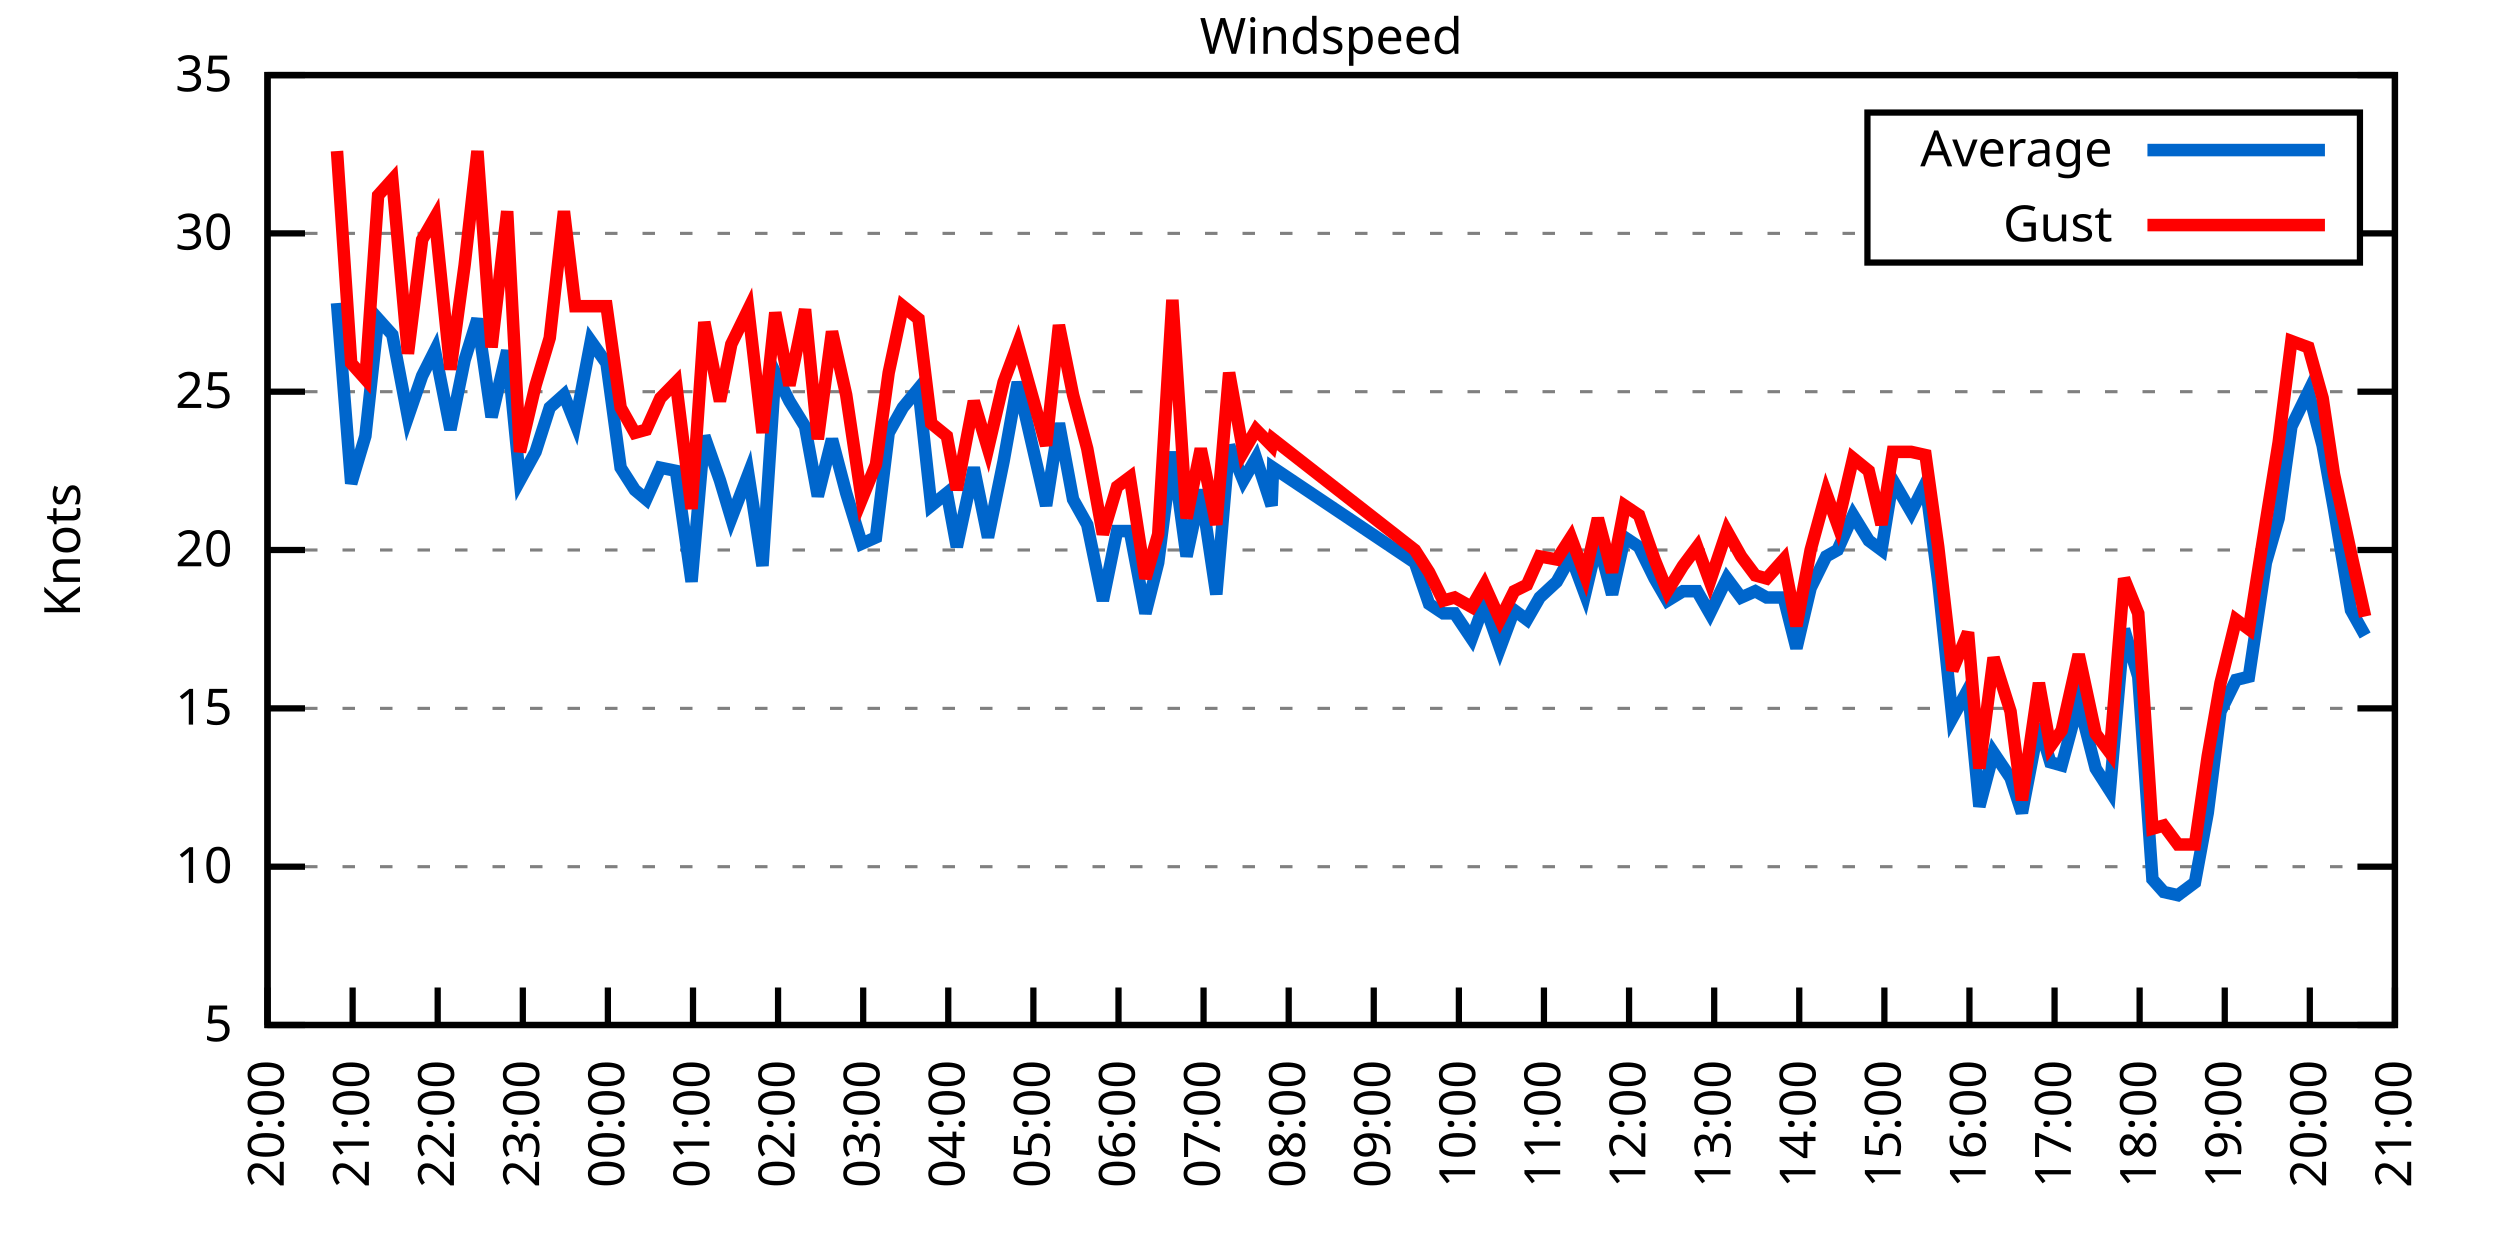
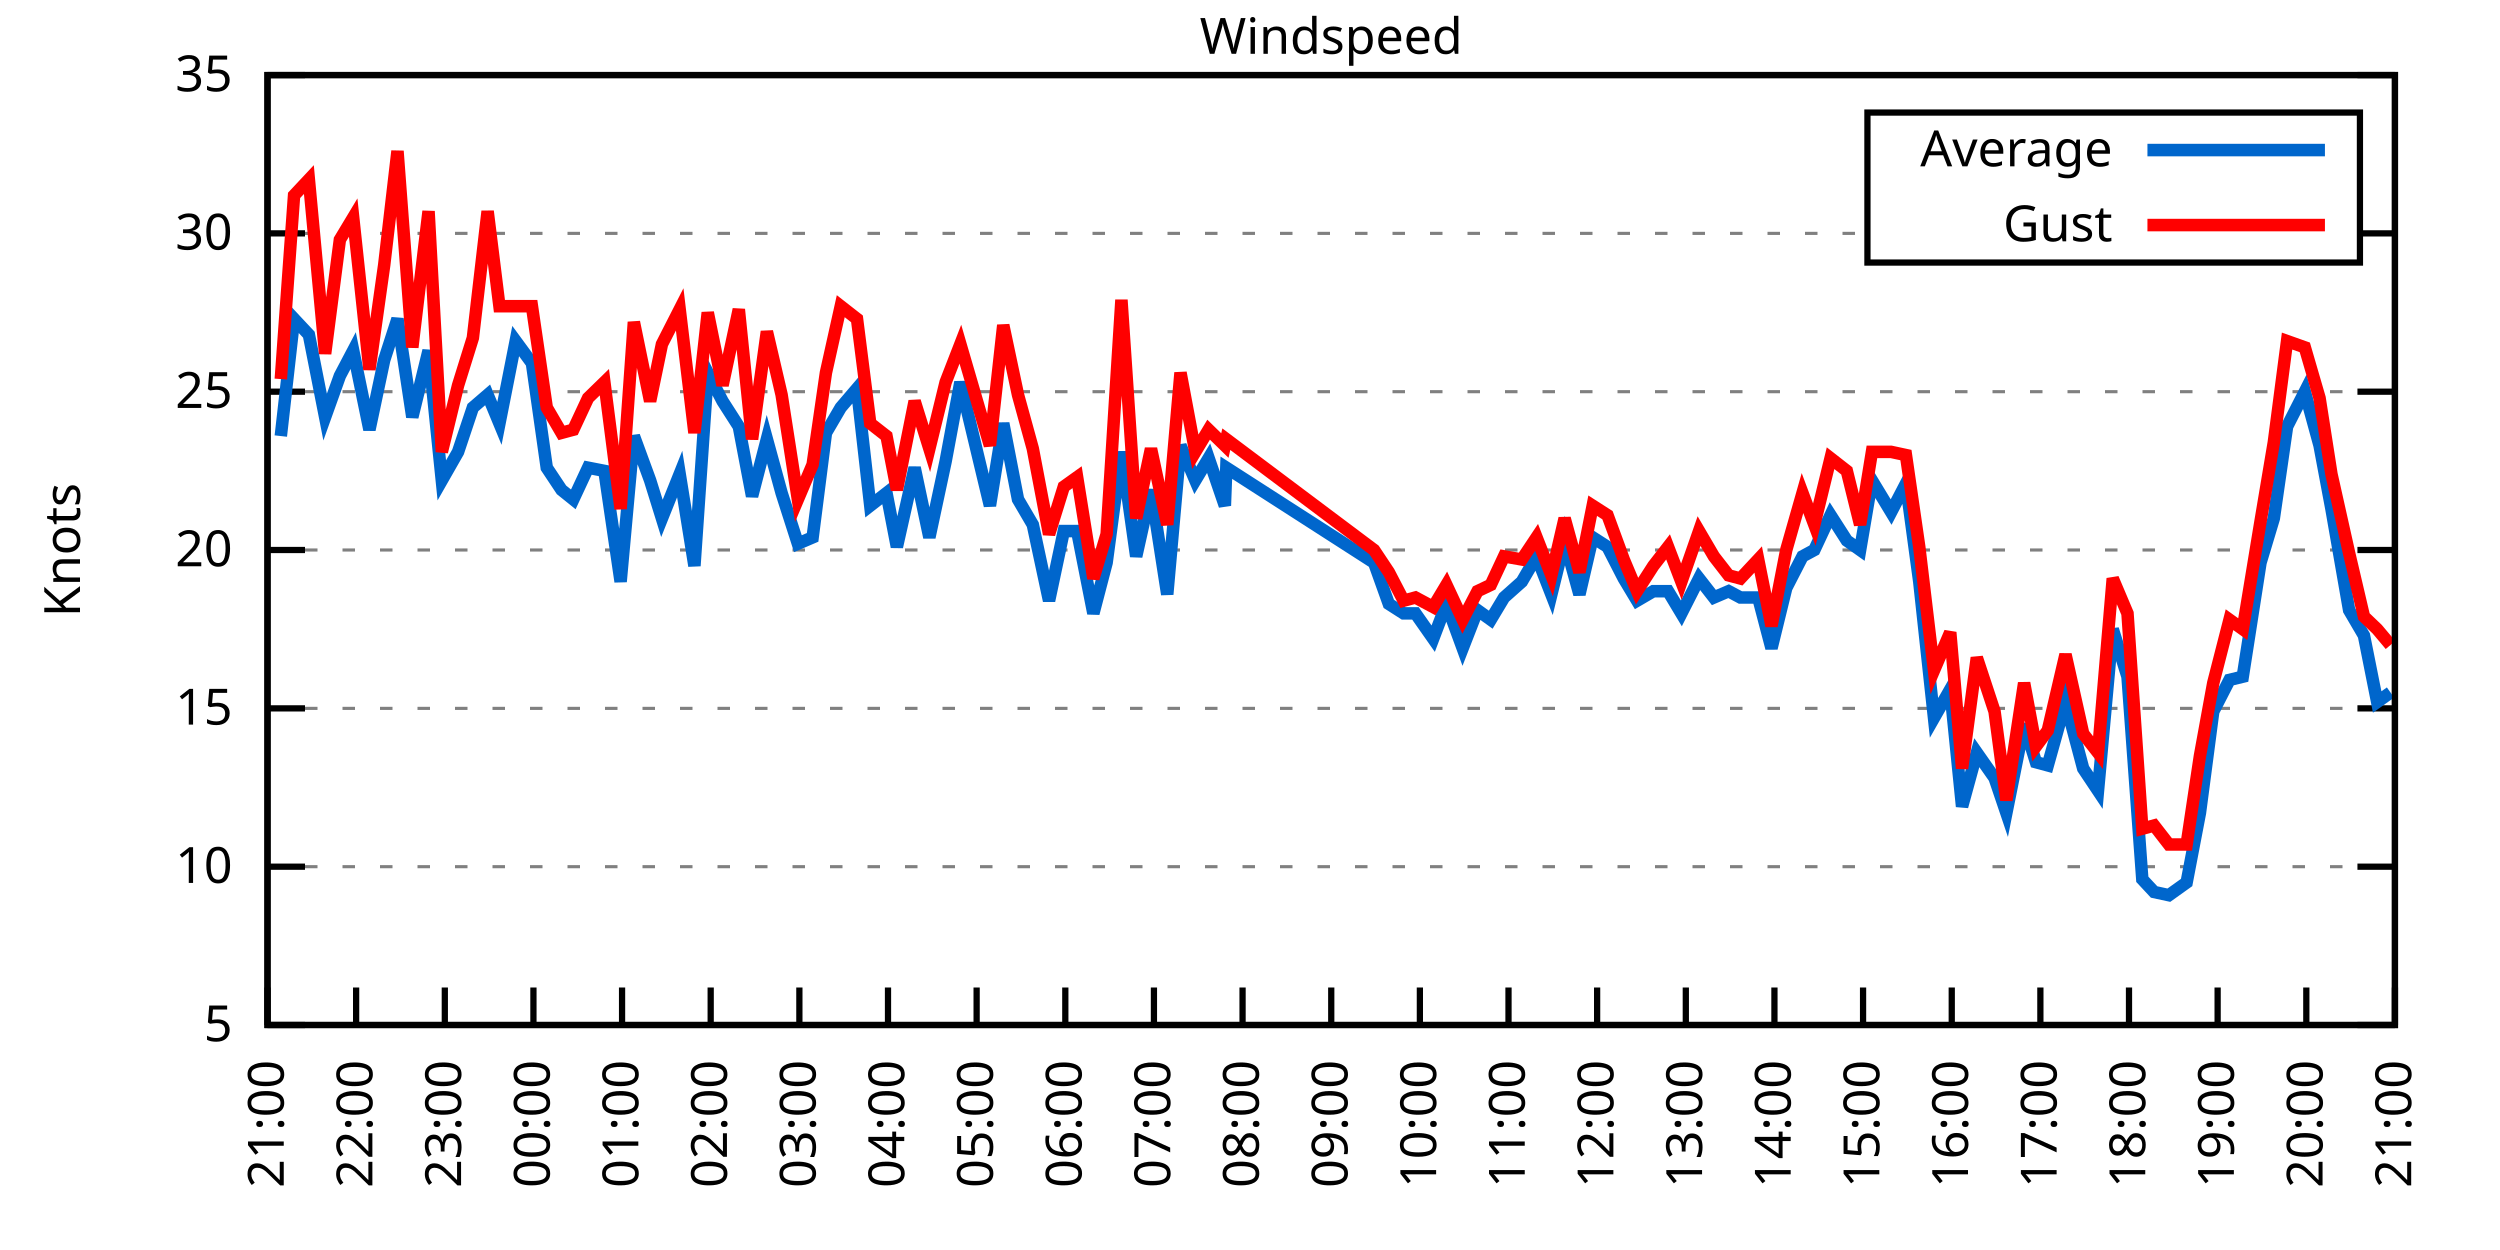
<svg xmlns="http://www.w3.org/2000/svg" xmlns:xlink="http://www.w3.org/1999/xlink" width="400" height="200" viewBox="0 0 400 200">
  <g id="gnuplot_canvas">
    <rect x="0" y="0" width="400" height="200" fill="none" />
    <defs>
      <circle id="gpDot" r="0.5" stroke-width="0.5" stroke="currentColor" />
      <path id="gpPt0" stroke-width="0.333" stroke="currentColor" d="M-1,0 h2 M0,-1 v2" />
      <path id="gpPt1" stroke-width="0.333" stroke="currentColor" d="M-1,-1 L1,1 M1,-1 L-1,1" />
      <path id="gpPt2" stroke-width="0.333" stroke="currentColor" d="M-1,0 L1,0 M0,-1 L0,1 M-1,-1 L1,1 M-1,1 L1,-1" />
      <rect id="gpPt3" stroke-width="0.333" stroke="currentColor" x="-1" y="-1" width="2" height="2" />
      <rect id="gpPt4" stroke-width="0.333" stroke="currentColor" fill="currentColor" x="-1" y="-1" width="2" height="2" />
      <circle id="gpPt5" stroke-width="0.333" stroke="currentColor" cx="0" cy="0" r="1" />
      <use xlink:href="#gpPt5" id="gpPt6" fill="currentColor" stroke="none" />
      <path id="gpPt7" stroke-width="0.333" stroke="currentColor" d="M0,-1.33 L-1.33,0.67 L1.33,0.67 z" />
      <use xlink:href="#gpPt7" id="gpPt8" fill="currentColor" stroke="none" />
      <use xlink:href="#gpPt7" id="gpPt9" stroke="currentColor" transform="rotate(180)" />
      <use xlink:href="#gpPt9" id="gpPt10" fill="currentColor" stroke="none" />
      <use xlink:href="#gpPt3" id="gpPt11" stroke="currentColor" transform="rotate(45)" />
      <use xlink:href="#gpPt11" id="gpPt12" fill="currentColor" stroke="none" />
      <path id="gpPt13" stroke-width="0.333" stroke="currentColor" d="M0,1.330 L1.265,0.411 L0.782,-1.067 L-0.782,-1.076 L-1.265,0.411 z" />
      <use xlink:href="#gpPt13" id="gpPt14" fill="currentColor" stroke="none" />
      <filter id="textbox" filterUnits="objectBoundingBox" x="0" y="0" height="1" width="1">
        <feFlood flood-color="white" flood-opacity="1" result="bgnd" />
        <feComposite in="SourceGraphic" in2="bgnd" operator="atop" />
      </filter>
      <filter id="greybox" filterUnits="objectBoundingBox" x="0" y="0" height="1" width="1">
        <feFlood flood-color="lightgrey" flood-opacity="1" result="grey" />
        <feComposite in="SourceGraphic" in2="grey" operator="atop" />
      </filter>
    </defs>
    <g fill="none" color="white" stroke="currentColor" stroke-width="1.00" stroke-linecap="butt" stroke-linejoin="miter">
</g>
    <g fill="none" color="black" stroke="currentColor" stroke-width="1.00" stroke-linecap="butt" stroke-linejoin="miter">
      <g stroke="none" shape-rendering="crispEdges">
        <polygon fill="rgb(255, 255, 255)" points="42.80,164.00 383.18,164.00 383.18,12.02 42.80,12.02 " />
      </g>
    </g>
    <g fill="none" color="black" stroke="currentColor" stroke-width="1.00" stroke-linecap="butt" stroke-linejoin="miter">
</g>
    <g fill="none" color="black" stroke="black" stroke-width="0.50" stroke-linecap="butt" stroke-linejoin="miter">
</g>
    <g fill="none" color="gray" stroke="currentColor" stroke-width="0.50" stroke-linecap="butt" stroke-linejoin="miter">
      <path stroke="gray" stroke-dasharray="2,4" class="gridline" d="M42.80,164.00 L383.19,164.00  " />
    </g>
    <g fill="none" color="gray" stroke="gray" stroke-width="1.00" stroke-linecap="butt" stroke-linejoin="miter">
</g>
    <g fill="none" color="black" stroke="currentColor" stroke-width="1.00" stroke-linecap="butt" stroke-linejoin="miter">
      <path stroke="black" d="M42.80,164.00 L48.80,164.00 M383.19,164.00 L377.19,164.00  " />
      <g transform="translate(37.20,166.60)" stroke="none" fill="black" font-family="Sans" font-size="8.00" text-anchor="end">
        <text>
          <tspan font-family="Sans"> 5</tspan>
        </text>
      </g>
    </g>
    <g fill="none" color="black" stroke="currentColor" stroke-width="1.00" stroke-linecap="butt" stroke-linejoin="miter">
</g>
    <g fill="none" color="black" stroke="black" stroke-width="0.50" stroke-linecap="butt" stroke-linejoin="miter">
</g>
    <g fill="none" color="gray" stroke="currentColor" stroke-width="0.50" stroke-linecap="butt" stroke-linejoin="miter">
      <path stroke="gray" stroke-dasharray="2,4" class="gridline" d="M42.80,138.67 L383.19,138.67  " />
    </g>
    <g fill="none" color="gray" stroke="gray" stroke-width="1.00" stroke-linecap="butt" stroke-linejoin="miter">
</g>
    <g fill="none" color="black" stroke="currentColor" stroke-width="1.00" stroke-linecap="butt" stroke-linejoin="miter">
      <path stroke="black" d="M42.80,138.67 L48.80,138.67 M383.19,138.67 L377.19,138.67  " />
      <g transform="translate(37.20,141.27)" stroke="none" fill="black" font-family="Sans" font-size="8.00" text-anchor="end">
        <text>
          <tspan font-family="Sans"> 10</tspan>
        </text>
      </g>
    </g>
    <g fill="none" color="black" stroke="currentColor" stroke-width="1.00" stroke-linecap="butt" stroke-linejoin="miter">
</g>
    <g fill="none" color="black" stroke="black" stroke-width="0.50" stroke-linecap="butt" stroke-linejoin="miter">
</g>
    <g fill="none" color="gray" stroke="currentColor" stroke-width="0.50" stroke-linecap="butt" stroke-linejoin="miter">
      <path stroke="gray" stroke-dasharray="2,4" class="gridline" d="M42.80,113.34 L383.19,113.34  " />
    </g>
    <g fill="none" color="gray" stroke="gray" stroke-width="1.00" stroke-linecap="butt" stroke-linejoin="miter">
</g>
    <g fill="none" color="black" stroke="currentColor" stroke-width="1.00" stroke-linecap="butt" stroke-linejoin="miter">
      <path stroke="black" d="M42.80,113.34 L48.80,113.34 M383.19,113.34 L377.19,113.34  " />
      <g transform="translate(37.20,115.94)" stroke="none" fill="black" font-family="Sans" font-size="8.00" text-anchor="end">
        <text>
          <tspan font-family="Sans"> 15</tspan>
        </text>
      </g>
    </g>
    <g fill="none" color="black" stroke="currentColor" stroke-width="1.00" stroke-linecap="butt" stroke-linejoin="miter">
</g>
    <g fill="none" color="black" stroke="black" stroke-width="0.50" stroke-linecap="butt" stroke-linejoin="miter">
</g>
    <g fill="none" color="gray" stroke="currentColor" stroke-width="0.50" stroke-linecap="butt" stroke-linejoin="miter">
      <path stroke="gray" stroke-dasharray="2,4" class="gridline" d="M42.80,88.00 L383.19,88.00  " />
    </g>
    <g fill="none" color="gray" stroke="gray" stroke-width="1.00" stroke-linecap="butt" stroke-linejoin="miter">
</g>
    <g fill="none" color="black" stroke="currentColor" stroke-width="1.00" stroke-linecap="butt" stroke-linejoin="miter">
      <path stroke="black" d="M42.80,88.00 L48.80,88.00 M383.19,88.00 L377.19,88.00  " />
      <g transform="translate(37.20,90.60)" stroke="none" fill="black" font-family="Sans" font-size="8.00" text-anchor="end">
        <text>
          <tspan font-family="Sans"> 20</tspan>
        </text>
      </g>
    </g>
    <g fill="none" color="black" stroke="currentColor" stroke-width="1.00" stroke-linecap="butt" stroke-linejoin="miter">
</g>
    <g fill="none" color="black" stroke="black" stroke-width="0.50" stroke-linecap="butt" stroke-linejoin="miter">
</g>
    <g fill="none" color="gray" stroke="currentColor" stroke-width="0.50" stroke-linecap="butt" stroke-linejoin="miter">
      <path stroke="gray" stroke-dasharray="2,4" class="gridline" d="M42.80,62.67 L383.19,62.67  " />
    </g>
    <g fill="none" color="gray" stroke="gray" stroke-width="1.00" stroke-linecap="butt" stroke-linejoin="miter">
</g>
    <g fill="none" color="black" stroke="currentColor" stroke-width="1.00" stroke-linecap="butt" stroke-linejoin="miter">
      <path stroke="black" d="M42.80,62.67 L48.80,62.67 M383.19,62.67 L377.19,62.67  " />
      <g transform="translate(37.20,65.27)" stroke="none" fill="black" font-family="Sans" font-size="8.00" text-anchor="end">
        <text>
          <tspan font-family="Sans"> 25</tspan>
        </text>
      </g>
    </g>
    <g fill="none" color="black" stroke="currentColor" stroke-width="1.00" stroke-linecap="butt" stroke-linejoin="miter">
</g>
    <g fill="none" color="black" stroke="black" stroke-width="0.50" stroke-linecap="butt" stroke-linejoin="miter">
</g>
    <g fill="none" color="gray" stroke="currentColor" stroke-width="0.50" stroke-linecap="butt" stroke-linejoin="miter">
      <path stroke="gray" stroke-dasharray="2,4" class="gridline" d="M42.80,37.34 L298.79,37.34 M377.59,37.34 L383.19,37.34  " />
    </g>
    <g fill="none" color="gray" stroke="gray" stroke-width="1.00" stroke-linecap="butt" stroke-linejoin="miter">
</g>
    <g fill="none" color="black" stroke="currentColor" stroke-width="1.00" stroke-linecap="butt" stroke-linejoin="miter">
      <path stroke="black" d="M42.80,37.34 L48.80,37.34 M383.19,37.34 L377.19,37.34  " />
      <g transform="translate(37.20,39.94)" stroke="none" fill="black" font-family="Sans" font-size="8.00" text-anchor="end">
        <text>
          <tspan font-family="Sans"> 30</tspan>
        </text>
      </g>
    </g>
    <g fill="none" color="black" stroke="currentColor" stroke-width="1.00" stroke-linecap="butt" stroke-linejoin="miter">
</g>
    <g fill="none" color="black" stroke="black" stroke-width="0.50" stroke-linecap="butt" stroke-linejoin="miter">
</g>
    <g fill="none" color="gray" stroke="currentColor" stroke-width="0.50" stroke-linecap="butt" stroke-linejoin="miter">
      <path stroke="gray" stroke-dasharray="2,4" class="gridline" d="M42.80,12.01 L383.19,12.01  " />
    </g>
    <g fill="none" color="gray" stroke="gray" stroke-width="1.00" stroke-linecap="butt" stroke-linejoin="miter">
</g>
    <g fill="none" color="black" stroke="currentColor" stroke-width="1.00" stroke-linecap="butt" stroke-linejoin="miter">
      <path stroke="black" d="M42.80,12.01 L48.80,12.01 M383.19,12.01 L377.19,12.01  " />
      <g transform="translate(37.20,14.61)" stroke="none" fill="black" font-family="Sans" font-size="8.00" text-anchor="end">
        <text>
          <tspan font-family="Sans"> 35</tspan>
        </text>
      </g>
    </g>
    <g fill="none" color="black" stroke="currentColor" stroke-width="1.00" stroke-linecap="butt" stroke-linejoin="miter">
      <path stroke="black" d="M42.80,164.00 L42.80,158.00  " />
      <g transform="translate(45.40,169.60) rotate(270.00)" stroke="none" fill="black" font-family="Sans" font-size="8.00" text-anchor="end">
        <text>
-           <tspan font-family="Sans">20:00</tspan>
-         </text>
-       </g>
-     </g>
-     <g fill="none" color="black" stroke="currentColor" stroke-width="1.00" stroke-linecap="butt" stroke-linejoin="miter">
-       <path stroke="black" d="M56.42,164.00 L56.42,158.00  " />
-       <g transform="translate(59.02,169.60) rotate(270.00)" stroke="none" fill="black" font-family="Sans" font-size="8.00" text-anchor="end">
-         <text>
          <tspan font-family="Sans">21:00</tspan>
        </text>
      </g>
    </g>
    <g fill="none" color="black" stroke="currentColor" stroke-width="1.00" stroke-linecap="butt" stroke-linejoin="miter">
-       <path stroke="black" d="M70.03,164.00 L70.03,158.00  " />
-       <g transform="translate(72.63,169.60) rotate(270.00)" stroke="none" fill="black" font-family="Sans" font-size="8.00" text-anchor="end">
+       <path stroke="black" d="M56.98,164.00 L56.98,158.00  " />
+       <g transform="translate(59.58,169.60) rotate(270.00)" stroke="none" fill="black" font-family="Sans" font-size="8.00" text-anchor="end">
        <text>
          <tspan font-family="Sans">22:00</tspan>
        </text>
      </g>
    </g>
    <g fill="none" color="black" stroke="currentColor" stroke-width="1.00" stroke-linecap="butt" stroke-linejoin="miter">
-       <path stroke="black" d="M83.65,164.00 L83.65,158.00  " />
-       <g transform="translate(86.25,169.60) rotate(270.00)" stroke="none" fill="black" font-family="Sans" font-size="8.00" text-anchor="end">
+       <path stroke="black" d="M71.17,164.00 L71.17,158.00  " />
+       <g transform="translate(73.77,169.60) rotate(270.00)" stroke="none" fill="black" font-family="Sans" font-size="8.00" text-anchor="end">
        <text>
          <tspan font-family="Sans">23:00</tspan>
        </text>
      </g>
    </g>
    <g fill="none" color="black" stroke="currentColor" stroke-width="1.00" stroke-linecap="butt" stroke-linejoin="miter">
-       <path stroke="black" d="M97.26,164.00 L97.26,158.00  " />
-       <g transform="translate(99.86,169.60) rotate(270.00)" stroke="none" fill="black" font-family="Sans" font-size="8.00" text-anchor="end">
+       <path stroke="black" d="M85.35,164.00 L85.35,158.00  " />
+       <g transform="translate(87.95,169.60) rotate(270.00)" stroke="none" fill="black" font-family="Sans" font-size="8.00" text-anchor="end">
        <text>
          <tspan font-family="Sans">00:00</tspan>
        </text>
      </g>
    </g>
    <g fill="none" color="black" stroke="currentColor" stroke-width="1.00" stroke-linecap="butt" stroke-linejoin="miter">
-       <path stroke="black" d="M110.88,164.00 L110.88,158.00  " />
-       <g transform="translate(113.48,169.60) rotate(270.00)" stroke="none" fill="black" font-family="Sans" font-size="8.00" text-anchor="end">
+       <path stroke="black" d="M99.53,164.00 L99.53,158.00  " />
+       <g transform="translate(102.13,169.60) rotate(270.00)" stroke="none" fill="black" font-family="Sans" font-size="8.00" text-anchor="end">
        <text>
          <tspan font-family="Sans">01:00</tspan>
        </text>
      </g>
    </g>
    <g fill="none" color="black" stroke="currentColor" stroke-width="1.00" stroke-linecap="butt" stroke-linejoin="miter">
-       <path stroke="black" d="M124.49,164.00 L124.49,158.00  " />
-       <g transform="translate(127.09,169.60) rotate(270.00)" stroke="none" fill="black" font-family="Sans" font-size="8.00" text-anchor="end">
+       <path stroke="black" d="M113.71,164.00 L113.71,158.00  " />
+       <g transform="translate(116.31,169.60) rotate(270.00)" stroke="none" fill="black" font-family="Sans" font-size="8.00" text-anchor="end">
        <text>
          <tspan font-family="Sans">02:00</tspan>
        </text>
      </g>
    </g>
    <g fill="none" color="black" stroke="currentColor" stroke-width="1.00" stroke-linecap="butt" stroke-linejoin="miter">
-       <path stroke="black" d="M138.11,164.00 L138.11,158.00  " />
-       <g transform="translate(140.71,169.60) rotate(270.00)" stroke="none" fill="black" font-family="Sans" font-size="8.00" text-anchor="end">
+       <path stroke="black" d="M127.90,164.00 L127.90,158.00  " />
+       <g transform="translate(130.50,169.60) rotate(270.00)" stroke="none" fill="black" font-family="Sans" font-size="8.00" text-anchor="end">
        <text>
          <tspan font-family="Sans">03:00</tspan>
        </text>
      </g>
    </g>
    <g fill="none" color="black" stroke="currentColor" stroke-width="1.00" stroke-linecap="butt" stroke-linejoin="miter">
-       <path stroke="black" d="M151.72,164.00 L151.72,158.00  " />
-       <g transform="translate(154.32,169.60) rotate(270.00)" stroke="none" fill="black" font-family="Sans" font-size="8.00" text-anchor="end">
+       <path stroke="black" d="M142.08,164.00 L142.08,158.00  " />
+       <g transform="translate(144.68,169.60) rotate(270.00)" stroke="none" fill="black" font-family="Sans" font-size="8.00" text-anchor="end">
        <text>
          <tspan font-family="Sans">04:00</tspan>
        </text>
      </g>
    </g>
    <g fill="none" color="black" stroke="currentColor" stroke-width="1.00" stroke-linecap="butt" stroke-linejoin="miter">
-       <path stroke="black" d="M165.34,164.00 L165.34,158.00  " />
-       <g transform="translate(167.94,169.60) rotate(270.00)" stroke="none" fill="black" font-family="Sans" font-size="8.00" text-anchor="end">
+       <path stroke="black" d="M156.26,164.00 L156.26,158.00  " />
+       <g transform="translate(158.86,169.60) rotate(270.00)" stroke="none" fill="black" font-family="Sans" font-size="8.00" text-anchor="end">
        <text>
          <tspan font-family="Sans">05:00</tspan>
        </text>
      </g>
    </g>
    <g fill="none" color="black" stroke="currentColor" stroke-width="1.00" stroke-linecap="butt" stroke-linejoin="miter">
-       <path stroke="black" d="M178.96,164.00 L178.96,158.00  " />
-       <g transform="translate(181.56,169.60) rotate(270.00)" stroke="none" fill="black" font-family="Sans" font-size="8.00" text-anchor="end">
+       <path stroke="black" d="M170.45,164.00 L170.45,158.00  " />
+       <g transform="translate(173.05,169.60) rotate(270.00)" stroke="none" fill="black" font-family="Sans" font-size="8.00" text-anchor="end">
        <text>
          <tspan font-family="Sans">06:00</tspan>
        </text>
      </g>
    </g>
    <g fill="none" color="black" stroke="currentColor" stroke-width="1.00" stroke-linecap="butt" stroke-linejoin="miter">
-       <path stroke="black" d="M192.57,164.00 L192.57,158.00  " />
-       <g transform="translate(195.17,169.60) rotate(270.00)" stroke="none" fill="black" font-family="Sans" font-size="8.00" text-anchor="end">
+       <path stroke="black" d="M184.63,164.00 L184.63,158.00  " />
+       <g transform="translate(187.23,169.60) rotate(270.00)" stroke="none" fill="black" font-family="Sans" font-size="8.00" text-anchor="end">
        <text>
          <tspan font-family="Sans">07:00</tspan>
        </text>
      </g>
    </g>
    <g fill="none" color="black" stroke="currentColor" stroke-width="1.00" stroke-linecap="butt" stroke-linejoin="miter">
-       <path stroke="black" d="M206.19,164.00 L206.19,158.00  " />
-       <g transform="translate(208.79,169.60) rotate(270.00)" stroke="none" fill="black" font-family="Sans" font-size="8.00" text-anchor="end">
+       <path stroke="black" d="M198.81,164.00 L198.81,158.00  " />
+       <g transform="translate(201.41,169.60) rotate(270.00)" stroke="none" fill="black" font-family="Sans" font-size="8.00" text-anchor="end">
        <text>
          <tspan font-family="Sans">08:00</tspan>
        </text>
      </g>
    </g>
    <g fill="none" color="black" stroke="currentColor" stroke-width="1.00" stroke-linecap="butt" stroke-linejoin="miter">
-       <path stroke="black" d="M219.80,164.00 L219.80,158.00  " />
-       <g transform="translate(222.40,169.60) rotate(270.00)" stroke="none" fill="black" font-family="Sans" font-size="8.00" text-anchor="end">
+       <path stroke="black" d="M213.00,164.00 L213.00,158.00  " />
+       <g transform="translate(215.60,169.60) rotate(270.00)" stroke="none" fill="black" font-family="Sans" font-size="8.00" text-anchor="end">
        <text>
          <tspan font-family="Sans">09:00</tspan>
        </text>
      </g>
    </g>
    <g fill="none" color="black" stroke="currentColor" stroke-width="1.00" stroke-linecap="butt" stroke-linejoin="miter">
-       <path stroke="black" d="M233.42,164.00 L233.42,158.00  " />
-       <g transform="translate(236.02,169.60) rotate(270.00)" stroke="none" fill="black" font-family="Sans" font-size="8.00" text-anchor="end">
+       <path stroke="black" d="M227.18,164.00 L227.18,158.00  " />
+       <g transform="translate(229.78,169.60) rotate(270.00)" stroke="none" fill="black" font-family="Sans" font-size="8.00" text-anchor="end">
        <text>
          <tspan font-family="Sans">10:00</tspan>
        </text>
      </g>
    </g>
    <g fill="none" color="black" stroke="currentColor" stroke-width="1.00" stroke-linecap="butt" stroke-linejoin="miter">
-       <path stroke="black" d="M247.03,164.00 L247.03,158.00  " />
-       <g transform="translate(249.63,169.60) rotate(270.00)" stroke="none" fill="black" font-family="Sans" font-size="8.00" text-anchor="end">
+       <path stroke="black" d="M241.36,164.00 L241.36,158.00  " />
+       <g transform="translate(243.96,169.60) rotate(270.00)" stroke="none" fill="black" font-family="Sans" font-size="8.00" text-anchor="end">
        <text>
          <tspan font-family="Sans">11:00</tspan>
        </text>
      </g>
    </g>
    <g fill="none" color="black" stroke="currentColor" stroke-width="1.00" stroke-linecap="butt" stroke-linejoin="miter">
-       <path stroke="black" d="M260.65,164.00 L260.65,158.00  " />
-       <g transform="translate(263.25,169.60) rotate(270.00)" stroke="none" fill="black" font-family="Sans" font-size="8.00" text-anchor="end">
+       <path stroke="black" d="M255.54,164.00 L255.54,158.00  " />
+       <g transform="translate(258.14,169.60) rotate(270.00)" stroke="none" fill="black" font-family="Sans" font-size="8.00" text-anchor="end">
        <text>
          <tspan font-family="Sans">12:00</tspan>
        </text>
      </g>
    </g>
    <g fill="none" color="black" stroke="currentColor" stroke-width="1.00" stroke-linecap="butt" stroke-linejoin="miter">
-       <path stroke="black" d="M274.27,164.00 L274.27,158.00  " />
-       <g transform="translate(276.87,169.60) rotate(270.00)" stroke="none" fill="black" font-family="Sans" font-size="8.00" text-anchor="end">
+       <path stroke="black" d="M269.73,164.00 L269.73,158.00  " />
+       <g transform="translate(272.33,169.60) rotate(270.00)" stroke="none" fill="black" font-family="Sans" font-size="8.00" text-anchor="end">
        <text>
          <tspan font-family="Sans">13:00</tspan>
        </text>
      </g>
    </g>
    <g fill="none" color="black" stroke="currentColor" stroke-width="1.00" stroke-linecap="butt" stroke-linejoin="miter">
-       <path stroke="black" d="M287.88,164.00 L287.88,158.00  " />
-       <g transform="translate(290.48,169.60) rotate(270.00)" stroke="none" fill="black" font-family="Sans" font-size="8.00" text-anchor="end">
+       <path stroke="black" d="M283.91,164.00 L283.91,158.00  " />
+       <g transform="translate(286.51,169.60) rotate(270.00)" stroke="none" fill="black" font-family="Sans" font-size="8.00" text-anchor="end">
        <text>
          <tspan font-family="Sans">14:00</tspan>
        </text>
      </g>
    </g>
    <g fill="none" color="black" stroke="currentColor" stroke-width="1.00" stroke-linecap="butt" stroke-linejoin="miter">
-       <path stroke="black" d="M301.50,164.00 L301.50,158.00  " />
-       <g transform="translate(304.10,169.60) rotate(270.00)" stroke="none" fill="black" font-family="Sans" font-size="8.00" text-anchor="end">
+       <path stroke="black" d="M298.09,164.00 L298.09,158.00  " />
+       <g transform="translate(300.69,169.60) rotate(270.00)" stroke="none" fill="black" font-family="Sans" font-size="8.00" text-anchor="end">
        <text>
          <tspan font-family="Sans">15:00</tspan>
        </text>
      </g>
    </g>
    <g fill="none" color="black" stroke="currentColor" stroke-width="1.00" stroke-linecap="butt" stroke-linejoin="miter">
-       <path stroke="black" d="M315.11,164.00 L315.11,158.00  " />
-       <g transform="translate(317.71,169.60) rotate(270.00)" stroke="none" fill="black" font-family="Sans" font-size="8.00" text-anchor="end">
+       <path stroke="black" d="M312.28,164.00 L312.28,158.00  " />
+       <g transform="translate(314.88,169.60) rotate(270.00)" stroke="none" fill="black" font-family="Sans" font-size="8.00" text-anchor="end">
        <text>
          <tspan font-family="Sans">16:00</tspan>
        </text>
      </g>
    </g>
    <g fill="none" color="black" stroke="currentColor" stroke-width="1.00" stroke-linecap="butt" stroke-linejoin="miter">
-       <path stroke="black" d="M328.73,164.00 L328.73,158.00  " />
-       <g transform="translate(331.33,169.60) rotate(270.00)" stroke="none" fill="black" font-family="Sans" font-size="8.00" text-anchor="end">
+       <path stroke="black" d="M326.46,164.00 L326.46,158.00  " />
+       <g transform="translate(329.06,169.60) rotate(270.00)" stroke="none" fill="black" font-family="Sans" font-size="8.00" text-anchor="end">
        <text>
          <tspan font-family="Sans">17:00</tspan>
        </text>
      </g>
    </g>
    <g fill="none" color="black" stroke="currentColor" stroke-width="1.00" stroke-linecap="butt" stroke-linejoin="miter">
-       <path stroke="black" d="M342.34,164.00 L342.34,158.00  " />
-       <g transform="translate(344.94,169.60) rotate(270.00)" stroke="none" fill="black" font-family="Sans" font-size="8.00" text-anchor="end">
+       <path stroke="black" d="M340.64,164.00 L340.64,158.00  " />
+       <g transform="translate(343.24,169.60) rotate(270.00)" stroke="none" fill="black" font-family="Sans" font-size="8.00" text-anchor="end">
        <text>
          <tspan font-family="Sans">18:00</tspan>
        </text>
      </g>
    </g>
    <g fill="none" color="black" stroke="currentColor" stroke-width="1.00" stroke-linecap="butt" stroke-linejoin="miter">
-       <path stroke="black" d="M355.96,164.00 L355.96,158.00  " />
-       <g transform="translate(358.56,169.60) rotate(270.00)" stroke="none" fill="black" font-family="Sans" font-size="8.00" text-anchor="end">
+       <path stroke="black" d="M354.82,164.00 L354.82,158.00  " />
+       <g transform="translate(357.42,169.60) rotate(270.00)" stroke="none" fill="black" font-family="Sans" font-size="8.00" text-anchor="end">
        <text>
          <tspan font-family="Sans">19:00</tspan>
        </text>
      </g>
    </g>
    <g fill="none" color="black" stroke="currentColor" stroke-width="1.00" stroke-linecap="butt" stroke-linejoin="miter">
-       <path stroke="black" d="M369.57,164.00 L369.57,158.00  " />
-       <g transform="translate(372.17,169.60) rotate(270.00)" stroke="none" fill="black" font-family="Sans" font-size="8.00" text-anchor="end">
+       <path stroke="black" d="M369.01,164.00 L369.01,158.00  " />
+       <g transform="translate(371.61,169.60) rotate(270.00)" stroke="none" fill="black" font-family="Sans" font-size="8.00" text-anchor="end">
        <text>
          <tspan font-family="Sans">20:00</tspan>
        </text>
      </g>
    </g>
    <g fill="none" color="black" stroke="currentColor" stroke-width="1.00" stroke-linecap="butt" stroke-linejoin="miter">
      <path stroke="black" d="M383.19,164.00 L383.19,158.00  " />
      <g transform="translate(385.79,169.60) rotate(270.00)" stroke="none" fill="black" font-family="Sans" font-size="8.00" text-anchor="end">
        <text>
          <tspan font-family="Sans">21:00</tspan>
        </text>
      </g>
    </g>
    <g fill="none" color="black" stroke="currentColor" stroke-width="1.00" stroke-linecap="butt" stroke-linejoin="miter">
</g>
    <g fill="none" color="black" stroke="currentColor" stroke-width="1.00" stroke-linecap="butt" stroke-linejoin="miter">
      <path stroke="black" d="M42.80,12.01 L42.80,164.00 L383.19,164.00 L383.19,12.01 L42.80,12.01 Z  " />
    </g>
    <g fill="none" color="black" stroke="currentColor" stroke-width="1.00" stroke-linecap="butt" stroke-linejoin="miter">
</g>
    <g fill="none" color="black" stroke="currentColor" stroke-width="1.00" stroke-linecap="butt" stroke-linejoin="miter">
      <path stroke="black" d="M298.79,42.01 L298.79,18.01 L377.59,18.01 L377.59,42.01 L298.79,42.01 Z  " />
    </g>
    <g id="Windspeed_plot_1">
      <g fill="none" color="white" stroke="black" stroke-width="2.00" stroke-linecap="butt" stroke-linejoin="miter">
</g>
      <g fill="none" color="black" stroke="currentColor" stroke-width="2.00" stroke-linecap="butt" stroke-linejoin="miter">
        <g transform="translate(337.99,26.61)" stroke="none" fill="black" font-family="Sans" font-size="8.00" text-anchor="end">
          <text>
            <tspan font-family="Sans">Average</tspan>
          </text>
        </g>
      </g>
      <g fill="none" color="black" stroke="currentColor" stroke-width="2.00" stroke-linecap="butt" stroke-linejoin="miter">
-         <path stroke="rgb(  0, 102, 204)" d="M343.59,24.01 L371.99,24.01 M53.92,48.49 L56.19,77.37 L58.46,69.77 L60.50,51.02 L62.77,53.55 L65.27,66.73   L67.54,60.14 L69.58,56.09 L72.07,68.75 L74.34,57.61 L76.39,51.02 L78.65,66.73 L81.15,56.09 L83.19,76.86   L85.69,72.30 L87.96,65.21 L90.23,63.18 L92.04,67.74 L94.54,54.57 L97.04,58.11 L99.30,74.83 L101.57,78.38   L103.39,79.90 L105.66,74.83 L108.15,75.34 L110.65,93.07 L112.69,69.77 L115.19,76.86 L117.01,82.94 L119.73,75.85   L122.00,90.54 L124.04,59.63 L126.31,64.19 L128.81,68.25 L130.85,79.39 L133.12,70.27 L135.39,78.89 L137.88,86.99   L140.15,85.98 L142.19,69.26 L144.46,65.21 L146.96,62.17 L149.00,80.91 L151.50,78.89 L153.09,87.50 L155.81,74.83   L158.08,85.98 L160.57,73.82 L162.84,61.15 L167.38,80.91 L169.43,67.74 L171.69,79.90 L173.96,83.95 L176.46,96.11   L178.73,84.97 L180.77,84.97 L183.27,98.14 L185.31,90.03 L187.58,72.30 L189.85,89.02 L192.12,78.38 L194.61,95.10   L196.66,71.29 L198.93,76.86 L200.97,73.31 L203.46,80.91 L203.69,74.83 L226.38,90.03 L228.65,96.62 L230.92,98.14   L232.74,98.14 L235.46,102.19 L237.50,96.62 L240.00,103.71 L242.27,97.63 L244.31,99.15 L246.35,95.60 L249.08,93.07   L251.35,89.02 L253.61,95.10 L255.66,86.49 L257.93,95.10 L259.97,85.98 L262.24,87.50 L264.73,92.56 L266.78,96.11   L269.27,94.59 L271.54,94.59 L273.58,98.14 L276.31,92.56 L278.58,95.60 L280.85,94.59 L282.66,95.60 L285.38,95.60   L287.43,103.71 L289.70,94.08 L292.19,89.02 L294.01,88.00 L296.50,82.43 L299.00,86.49 L301.04,88.00 L302.86,76.86   L305.81,81.93 L308.08,77.37 L310.12,93.07 L312.39,114.86 L314.89,110.30 L316.70,129.04 L318.97,120.43 L321.69,124.48   L323.51,130.06 L326.23,115.87 L328.05,121.95 L329.86,122.46 L332.59,112.32 L335.31,122.96 L337.58,126.51 L339.85,100.67   L342.12,108.27 L344.39,140.69 L346.20,142.72 L348.47,143.23 L351.19,141.20 L353.24,130.06 L355.28,113.84 L357.77,108.78   L359.82,108.27 L362.54,90.03 L364.58,82.94 L366.62,68.25 L369.35,62.67 L371.62,71.29 L373.43,81.42 L376.16,97.63   L378.42,101.68  " />
+         <path stroke="rgb(  0, 102, 204)" d="M343.59,24.01 L371.99,24.01 M44.93,69.77 L47.05,51.02 L49.42,53.55 L52.02,66.73 L54.38,60.14 L56.51,56.09   L59.11,68.75 L61.47,57.61 L63.60,51.02 L65.97,66.73 L68.57,56.09 L70.69,76.86 L73.29,72.30 L75.66,65.21   L78.02,63.18 L79.91,67.74 L82.51,54.57 L85.11,58.11 L87.48,74.83 L89.84,78.38 L91.73,79.90 L94.09,74.83   L96.70,75.34 L99.30,93.07 L101.42,69.77 L104.02,76.86 L105.91,82.94 L108.75,75.85 L111.11,90.54 L113.24,59.63   L115.61,64.19 L118.21,68.25 L120.33,79.39 L122.70,70.27 L125.06,78.89 L127.66,86.99 L130.02,85.98 L132.15,69.26   L134.52,65.21 L137.12,62.17 L139.24,80.91 L141.84,78.89 L143.50,87.50 L146.34,74.83 L148.70,85.98 L151.30,73.82   L153.66,61.15 L158.39,80.91 L160.52,67.74 L162.88,79.90 L165.25,83.95 L167.85,96.11 L170.21,84.97 L172.34,84.97   L174.94,98.14 L177.06,90.03 L179.43,72.30 L181.79,89.02 L184.16,78.38 L186.76,95.10 L188.88,71.29 L191.25,76.86   L193.38,73.31 L195.98,80.91 L196.21,74.83 L219.85,90.03 L222.21,96.62 L224.58,98.14 L226.47,98.14 L229.31,102.19   L231.43,96.62 L234.03,103.71 L236.40,97.63 L238.52,99.15 L240.65,95.60 L243.49,93.07 L245.85,89.02 L248.22,95.10   L250.34,86.49 L252.71,95.10 L254.83,85.98 L257.20,87.50 L259.80,92.56 L261.93,96.11 L264.53,94.59 L266.89,94.59   L269.02,98.14 L271.85,92.56 L274.22,95.60 L276.58,94.59 L278.47,95.60 L281.31,95.60 L283.44,103.71 L285.80,94.08   L288.40,89.02 L290.29,88.00 L292.89,82.43 L295.49,86.49 L297.62,88.00 L299.51,76.86 L302.58,81.93 L304.95,77.37   L307.08,93.07 L309.44,114.86 L312.04,110.30 L313.93,129.04 L316.29,120.43 L319.13,124.48 L321.02,130.06 L323.86,115.87   L325.75,121.95 L327.64,122.46 L330.48,112.32 L333.31,122.96 L335.68,126.51 L338.04,100.67 L340.40,108.27 L342.77,140.69   L344.66,142.72 L347.02,143.23 L349.86,141.20 L351.99,130.06 L354.12,113.84 L356.72,108.78 L358.84,108.27 L361.68,90.03   L363.81,82.94 L365.93,68.25 L368.77,62.67 L371.13,71.29 L373.03,81.42 L375.86,97.63 L378.23,101.68 L380.35,112.32   L382.48,110.80  " />
      </g>
    </g>
    <g id="Windspeed_plot_2">
      <g fill="none" color="black" stroke="currentColor" stroke-width="2.00" stroke-linecap="butt" stroke-linejoin="miter">
        <g transform="translate(337.99,38.61)" stroke="none" fill="black" font-family="Sans" font-size="8.00" text-anchor="end">
          <text>
            <tspan font-family="Sans">Gust</tspan>
          </text>
        </g>
      </g>
      <g fill="none" color="black" stroke="currentColor" stroke-width="2.00" stroke-linecap="butt" stroke-linejoin="miter">
-         <path stroke="rgb(255,   0,   0)" d="M343.59,36.01 L371.99,36.01 M53.92,24.17 L56.19,58.11 L58.46,60.65 L60.50,31.26 L62.77,28.73 L65.27,56.59   L67.54,38.35 L69.58,34.81 L72.07,59.13 L74.34,42.41 L76.39,24.17 L78.65,55.58 L81.15,33.80 L83.19,72.30   L85.69,61.66 L87.96,54.06 L90.23,33.80 L92.04,48.99 L94.54,48.99 L97.04,48.99 L99.30,65.21 L101.57,69.26   L103.39,68.75 L105.66,63.69 L108.15,61.15 L110.65,81.42 L112.69,51.53 L115.19,64.19 L117.01,55.07 L119.73,49.50   L122.00,69.26 L124.04,50.01 L126.31,61.66 L128.81,49.50 L130.85,70.27 L133.12,53.05 L135.39,63.18 L137.88,79.90   L140.15,74.33 L142.19,59.63 L144.46,48.99 L146.96,51.02 L149.00,67.74 L151.50,69.77 L153.09,78.38 L155.81,64.19   L158.08,71.79 L160.57,61.15 L162.84,55.07 L167.38,71.29 L169.43,52.03 L171.69,63.18 L173.96,71.79 L176.46,85.47   L178.73,77.87 L180.77,76.35 L183.27,92.56 L185.31,85.47 L187.58,47.98 L189.85,82.94 L192.12,71.79 L194.61,83.95   L196.66,59.63 L198.93,72.30 L200.97,68.75 L203.46,71.29 L203.69,70.27 L226.38,88.00 L228.65,91.55 L230.92,96.11   L232.74,95.60 L235.46,97.12 L237.50,93.58 L240.00,99.15 L242.27,94.59 L244.31,93.58 L246.35,89.02 L249.08,89.52   L251.35,85.98 L253.61,92.06 L255.66,82.94 L257.93,91.55 L259.97,80.91 L262.24,82.43 L264.73,89.52 L266.78,94.59   L269.27,90.54 L271.54,87.50 L273.58,93.07 L276.31,84.97 L278.58,89.02 L280.85,92.06 L282.66,92.56 L285.38,89.52   L287.43,100.16 L289.70,88.00 L292.19,78.89 L294.01,83.95 L296.50,73.31 L299.00,75.34 L301.04,83.95 L302.86,72.30   L305.81,72.30 L308.08,72.81 L310.12,87.50 L312.39,107.26 L314.89,101.18 L316.70,122.96 L318.97,105.23 L321.69,113.84   L323.51,128.03 L326.23,109.28 L328.05,119.42 L329.86,116.88 L332.59,104.72 L335.31,117.39 L337.58,120.43 L339.85,92.56   L342.12,98.14 L344.39,132.59 L346.20,132.08 L348.47,135.12 L351.19,135.12 L353.24,120.94 L355.28,109.28 L357.77,99.15   L359.82,100.67 L362.54,83.45 L364.58,70.78 L366.62,54.57 L369.35,55.58 L371.62,63.69 L373.43,75.85 L376.16,88.51   L378.42,98.64  " />
+         <path stroke="rgb(255,   0,   0)" d="M343.59,36.01 L371.99,36.01 M44.93,60.65 L47.05,31.26 L49.42,28.73 L52.02,56.59 L54.38,38.35 L56.51,34.81   L59.11,59.13 L61.47,42.41 L63.60,24.17 L65.97,55.58 L68.57,33.80 L70.69,72.30 L73.29,61.66 L75.66,54.06   L78.02,33.80 L79.91,48.99 L82.51,48.99 L85.11,48.99 L87.48,65.21 L89.84,69.26 L91.73,68.75 L94.09,63.69   L96.70,61.15 L99.30,81.42 L101.42,51.53 L104.02,64.19 L105.91,55.07 L108.75,49.50 L111.11,69.26 L113.24,50.01   L115.61,61.66 L118.21,49.50 L120.33,70.27 L122.70,53.05 L125.06,63.18 L127.66,79.90 L130.02,74.33 L132.15,59.63   L134.52,48.99 L137.12,51.02 L139.24,67.74 L141.84,69.77 L143.50,78.38 L146.34,64.19 L148.70,71.79 L151.30,61.15   L153.66,55.07 L158.39,71.29 L160.52,52.03 L162.88,63.18 L165.25,71.79 L167.85,85.47 L170.21,77.87 L172.34,76.35   L174.94,92.56 L177.06,85.47 L179.43,47.98 L181.79,82.94 L184.16,71.79 L186.76,83.95 L188.88,59.63 L191.25,72.30   L193.38,68.75 L195.98,71.29 L196.21,70.27 L219.85,88.00 L222.21,91.55 L224.58,96.11 L226.47,95.60 L229.31,97.12   L231.43,93.58 L234.03,99.15 L236.40,94.59 L238.52,93.58 L240.65,89.02 L243.49,89.52 L245.85,85.98 L248.22,92.06   L250.34,82.94 L252.71,91.55 L254.83,80.91 L257.20,82.43 L259.80,89.52 L261.93,94.59 L264.53,90.54 L266.89,87.50   L269.02,93.07 L271.85,84.97 L274.22,89.02 L276.58,92.06 L278.47,92.56 L281.31,89.52 L283.44,100.16 L285.80,88.00   L288.40,78.89 L290.29,83.95 L292.89,73.31 L295.49,75.34 L297.62,83.95 L299.51,72.30 L302.58,72.30 L304.95,72.81   L307.08,87.50 L309.44,107.26 L312.04,101.18 L313.93,122.96 L316.29,105.23 L319.13,113.84 L321.02,128.03 L323.86,109.28   L325.75,119.42 L327.64,116.88 L330.48,104.72 L333.31,117.39 L335.68,120.43 L338.04,92.56 L340.40,98.14 L342.77,132.59   L344.66,132.08 L347.02,135.12 L349.86,135.12 L351.99,120.94 L354.12,109.28 L356.72,99.15 L358.84,100.67 L361.68,83.45   L363.81,70.78 L365.93,54.57 L368.77,55.58 L371.13,63.69 L373.03,75.85 L375.86,88.51 L378.23,98.64 L380.35,100.67   L382.48,103.20  " />
      </g>
    </g>
    <g fill="none" color="black" stroke="currentColor" stroke-width="2.00" stroke-linecap="butt" stroke-linejoin="miter">
</g>
    <g fill="none" color="black" stroke="black" stroke-width="1.00" stroke-linecap="butt" stroke-linejoin="miter">
</g>
    <g fill="none" color="black" stroke="currentColor" stroke-width="1.00" stroke-linecap="butt" stroke-linejoin="miter">
      <path stroke="black" d="M42.80,12.01 L42.80,164.00 L383.19,164.00 L383.19,12.01 L42.80,12.01 Z  " />
      <g transform="translate(12.80,88.01) rotate(270.00)" stroke="none" fill="black" font-family="Sans" font-size="8.00" text-anchor="middle">
        <text>
          <tspan font-family="Sans">Knots</tspan>
        </text>
      </g>
    </g>
    <g fill="none" color="black" stroke="currentColor" stroke-width="1.00" stroke-linecap="butt" stroke-linejoin="miter">
</g>
    <g fill="none" color="black" stroke="currentColor" stroke-width="1.00" stroke-linecap="butt" stroke-linejoin="miter">
      <g transform="translate(212.99,8.61)" stroke="none" fill="black" font-family="Sans" font-size="8.00" text-anchor="middle">
        <text>
          <tspan font-family="Sans">Windspeed</tspan>
        </text>
      </g>
    </g>
    <g fill="none" color="black" stroke="currentColor" stroke-width="1.00" stroke-linecap="butt" stroke-linejoin="miter">
</g>
  </g>
</svg>
